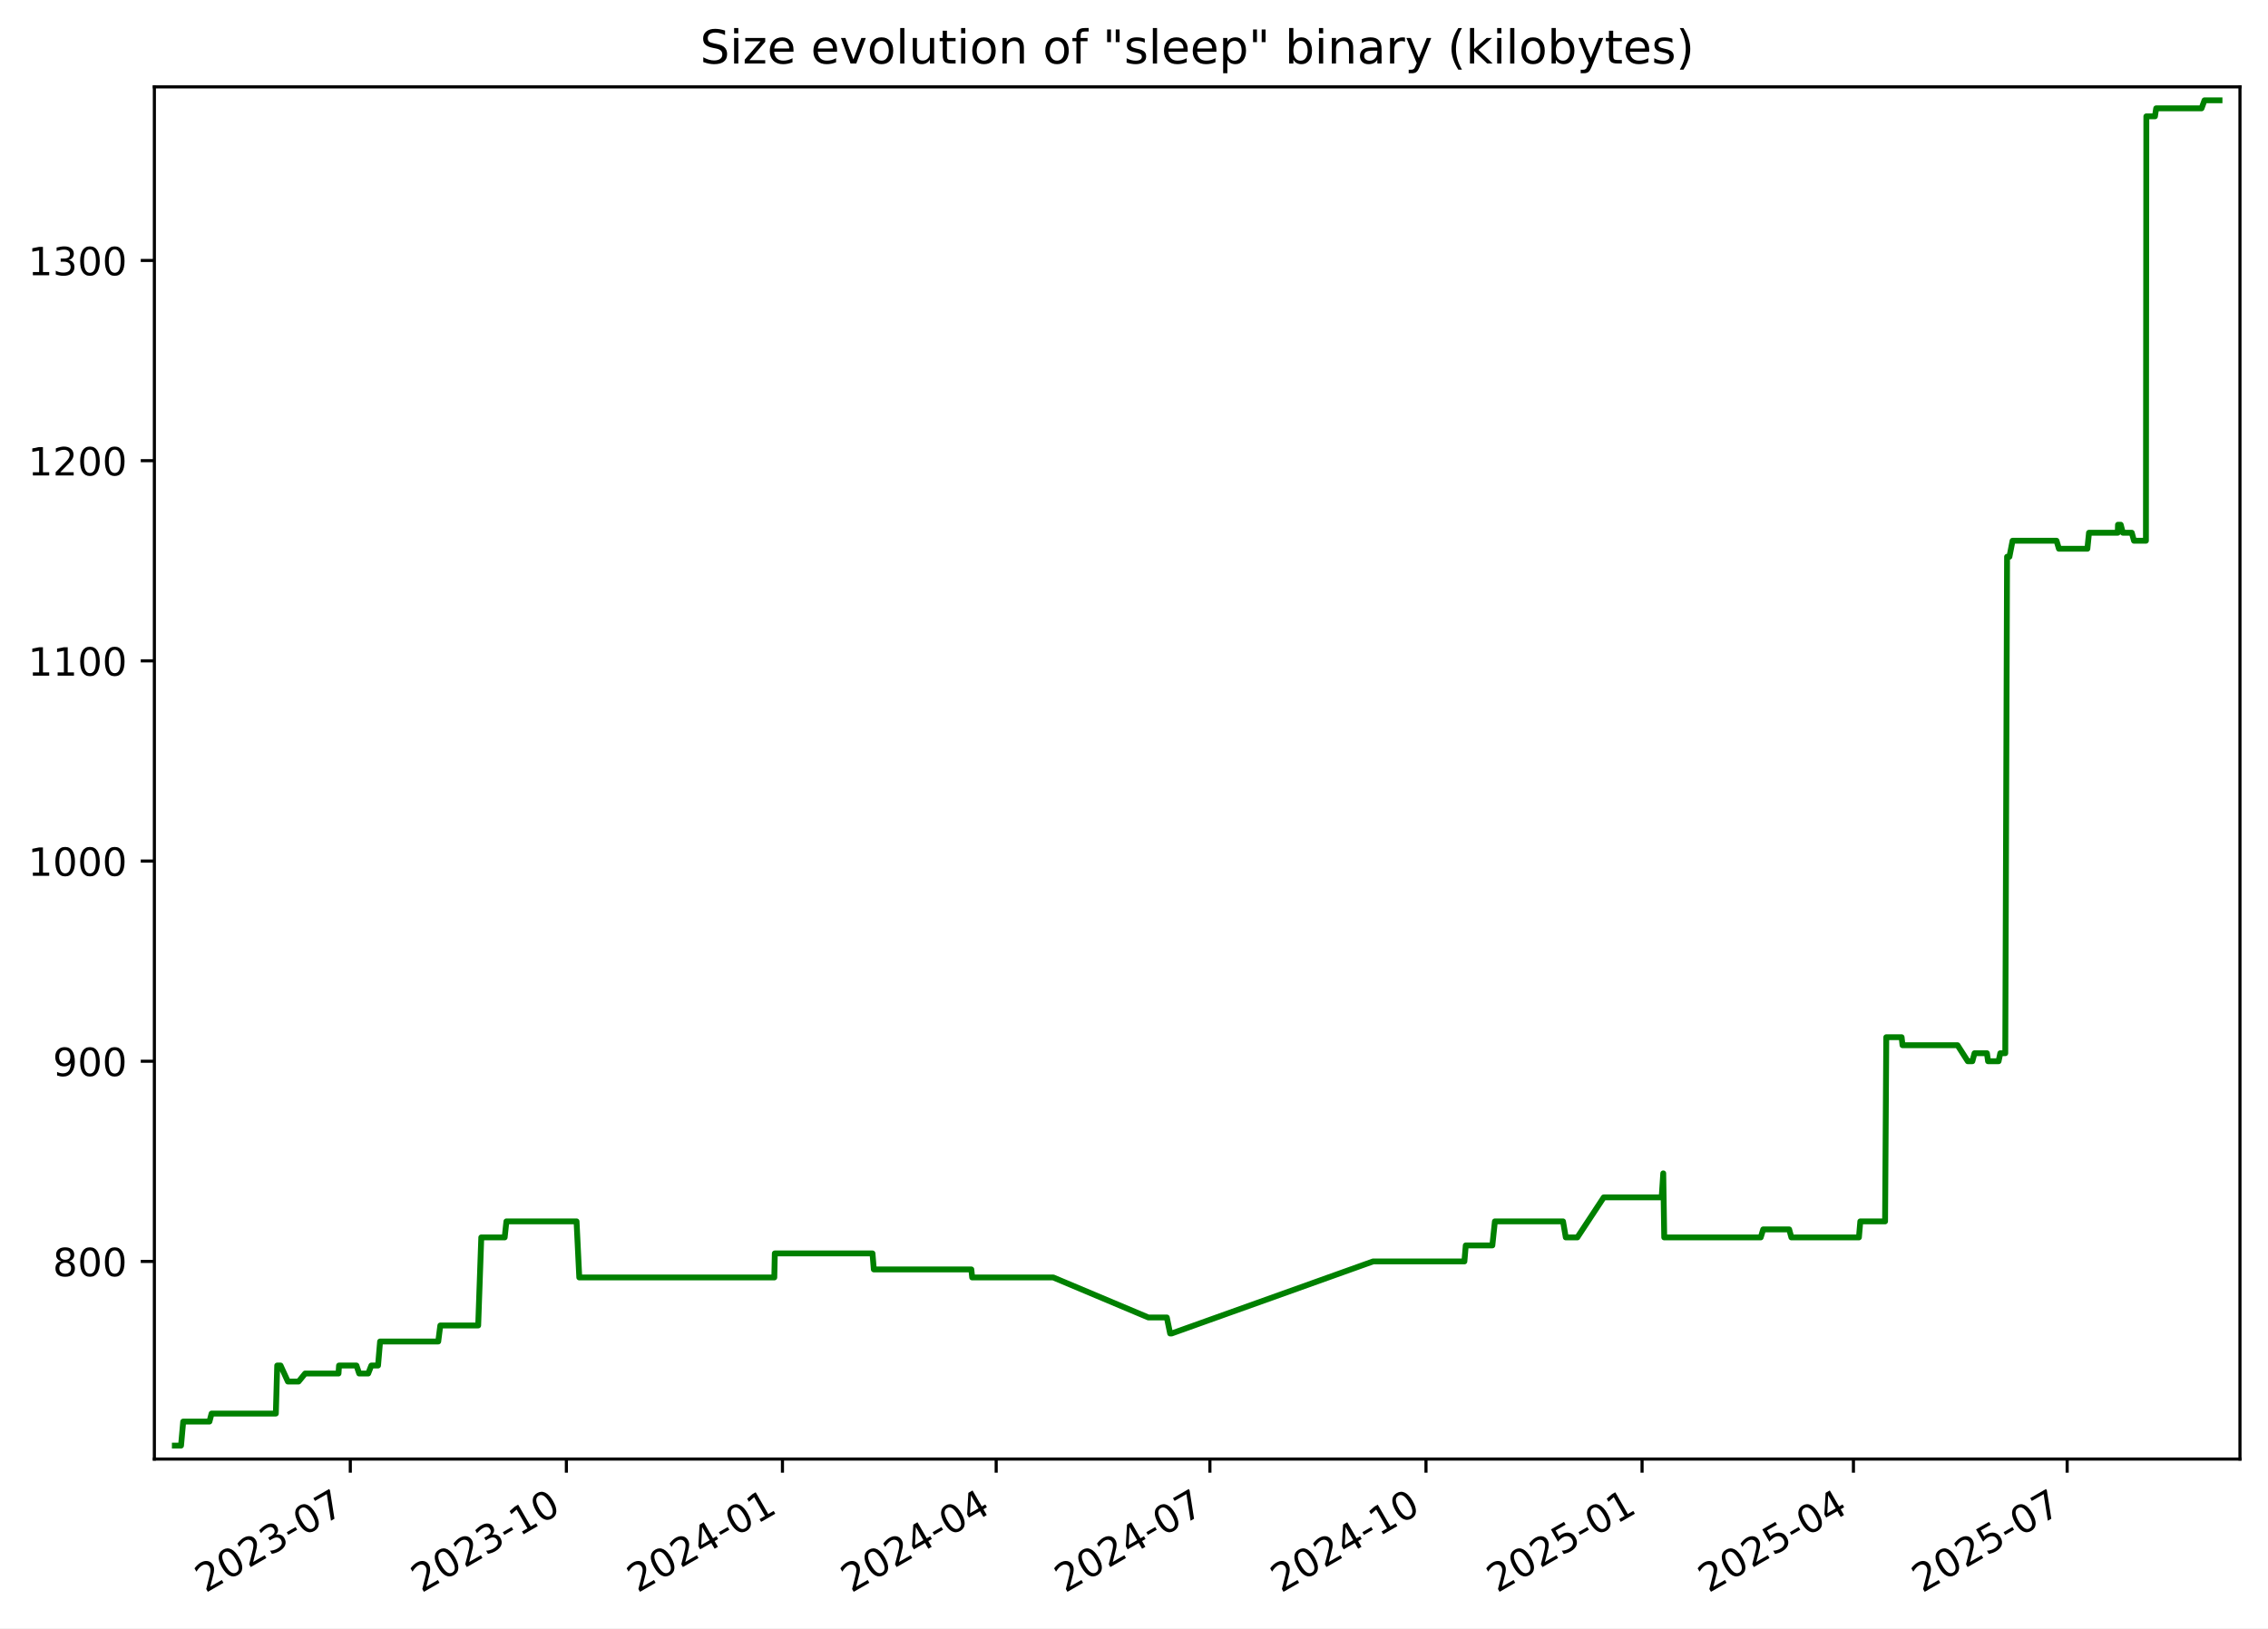
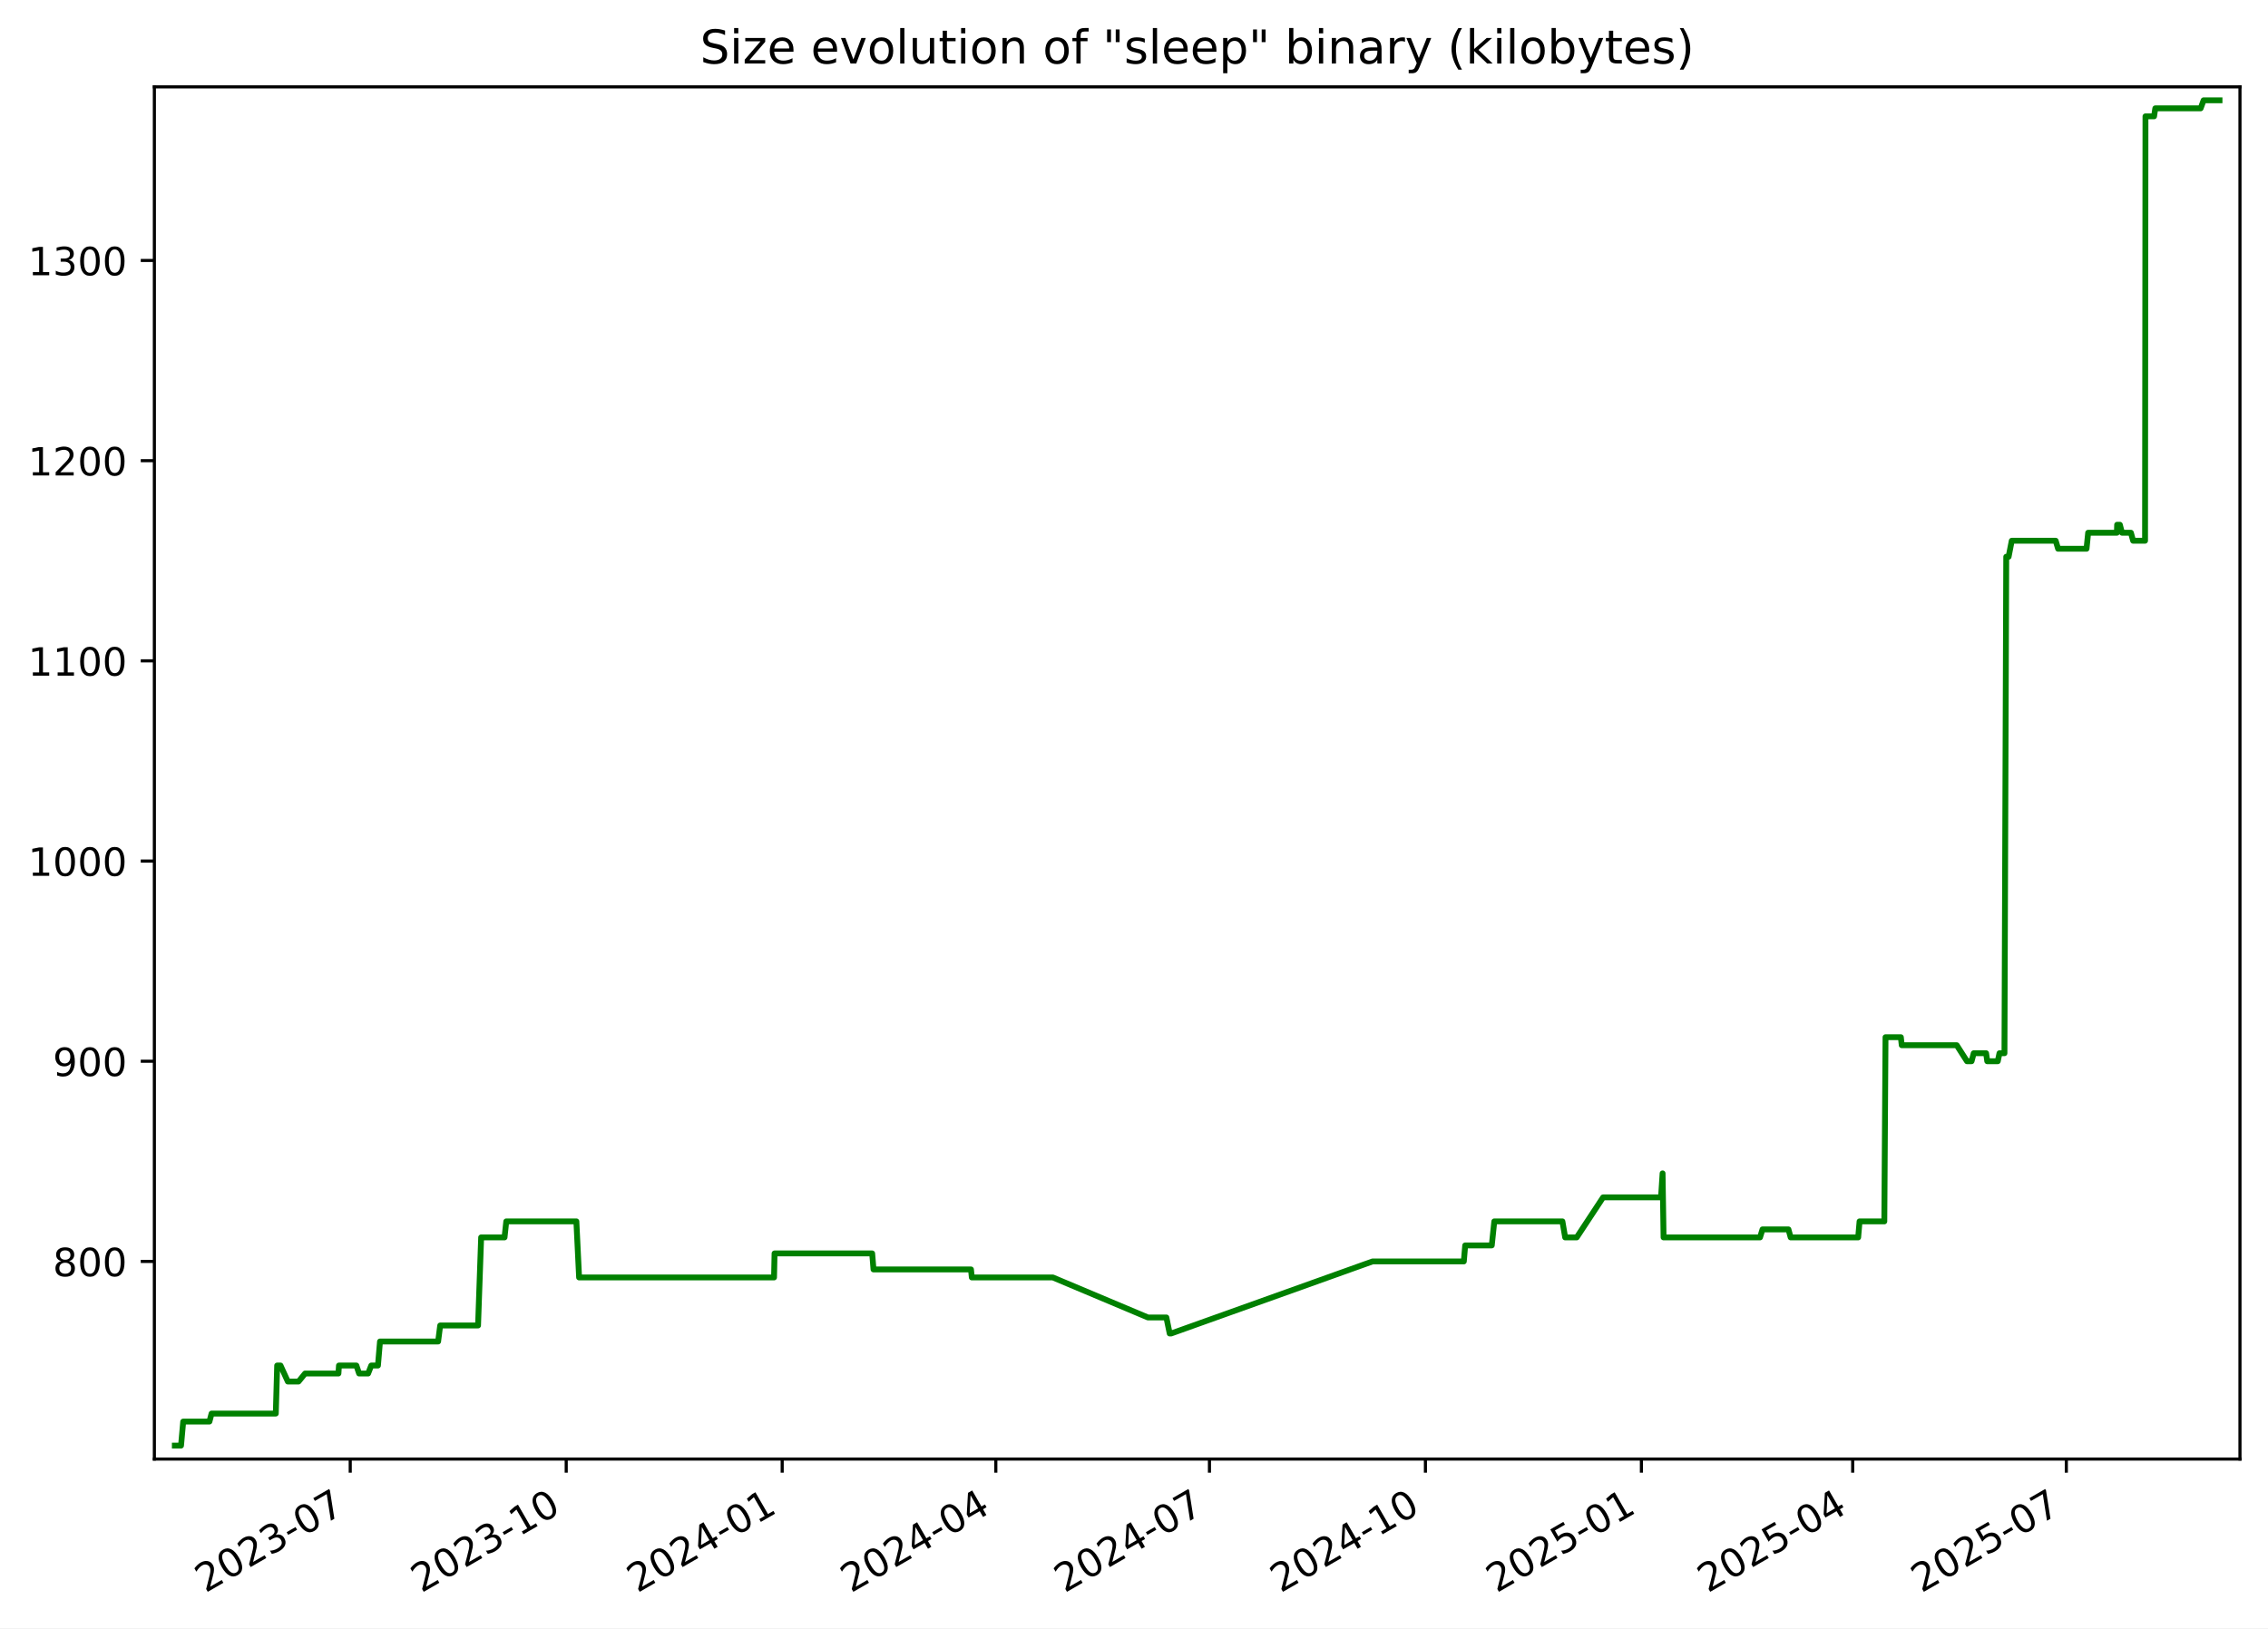
<svg xmlns="http://www.w3.org/2000/svg" xmlns:xlink="http://www.w3.org/1999/xlink" width="582.53pt" height="418.303pt" viewBox="0 0 582.53 418.303" version="1.1">
  <defs>
    <style type="text/css">*{stroke-linejoin: round; stroke-linecap: butt}</style>
  </defs>
  <g id="figure_1">
    <g id="patch_1">
      <path d="M -0 418.303  L 582.53 418.303  L 582.53 0  L -0 0  z " style="fill: #ffffff" />
    </g>
    <g id="axes_1">
      <g id="patch_2">
        <path d="M 39.65 374.83  L 575.33 374.83  L 575.33 22.318  L 39.65 22.318  z " style="fill: #ffffff" />
      </g>
      <g id="matplotlib.axis_1">
        <g id="xtick_1">
          <g id="line2d_1">
            <defs>
-               <path id="ma539502812" d="M 0 0  L 0 3.5  " style="stroke: #000000; stroke-width: 0.8" />
+               <path id="m44e75e3133" d="M 0 0  L 0 3.5  " style="stroke: #000000; stroke-width: 0.8" />
            </defs>
            <g>
-               <use xlink:href="#ma539502812" x="89.976" y="374.83" style="stroke: #000000; stroke-width: 0.8" />
+               <use xlink:href="#m44e75e3133" x="89.956" y="374.83" style="stroke: #000000; stroke-width: 0.8" />
            </g>
          </g>
          <g id="text_1">
-             <g transform="translate(52.75142 409.302) rotate(-30) scale(0.1 -0.1)">
+             <g transform="translate(52.73134 409.302) rotate(-30) scale(0.1 -0.1)">
              <defs>
                <path id="DejaVuSans-32" d="M 1228 531  L 3431 531  L 3431 0  L 469 0  L 469 531  Q 828 903 1448 1529  Q 2069 2156 2228 2338  Q 2531 2678 2651 2914  Q 2772 3150 2772 3378  Q 2772 3750 2511 3984  Q 2250 4219 1831 4219  Q 1534 4219 1204 4116  Q 875 4013 500 3803  L 500 4441  Q 881 4594 1212 4672  Q 1544 4750 1819 4750  Q 2544 4750 2975 4387  Q 3406 4025 3406 3419  Q 3406 3131 3298 2873  Q 3191 2616 2906 2266  Q 2828 2175 2409 1742  Q 1991 1309 1228 531  z " transform="scale(0.015625)" />
                <path id="DejaVuSans-30" d="M 2034 4250  Q 1547 4250 1301 3770  Q 1056 3291 1056 2328  Q 1056 1369 1301 889  Q 1547 409 2034 409  Q 2525 409 2770 889  Q 3016 1369 3016 2328  Q 3016 3291 2770 3770  Q 2525 4250 2034 4250  z M 2034 4750  Q 2819 4750 3233 4129  Q 3647 3509 3647 2328  Q 3647 1150 3233 529  Q 2819 -91 2034 -91  Q 1250 -91 836 529  Q 422 1150 422 2328  Q 422 3509 836 4129  Q 1250 4750 2034 4750  z " transform="scale(0.015625)" />
                <path id="DejaVuSans-33" d="M 2597 2516  Q 3050 2419 3304 2112  Q 3559 1806 3559 1356  Q 3559 666 3084 287  Q 2609 -91 1734 -91  Q 1441 -91 1130 -33  Q 819 25 488 141  L 488 750  Q 750 597 1062 519  Q 1375 441 1716 441  Q 2309 441 2620 675  Q 2931 909 2931 1356  Q 2931 1769 2642 2001  Q 2353 2234 1838 2234  L 1294 2234  L 1294 2753  L 1863 2753  Q 2328 2753 2575 2939  Q 2822 3125 2822 3475  Q 2822 3834 2567 4026  Q 2313 4219 1838 4219  Q 1578 4219 1281 4162  Q 984 4106 628 3988  L 628 4550  Q 988 4650 1302 4700  Q 1616 4750 1894 4750  Q 2613 4750 3031 4423  Q 3450 4097 3450 3541  Q 3450 3153 3228 2886  Q 3006 2619 2597 2516  z " transform="scale(0.015625)" />
                <path id="DejaVuSans-2d" d="M 313 2009  L 1997 2009  L 1997 1497  L 313 1497  L 313 2009  z " transform="scale(0.015625)" />
                <path id="DejaVuSans-37" d="M 525 4666  L 3525 4666  L 3525 4397  L 1831 0  L 1172 0  L 2766 4134  L 525 4134  L 525 4666  z " transform="scale(0.015625)" />
              </defs>
              <use xlink:href="#DejaVuSans-32" />
              <use xlink:href="#DejaVuSans-30" x="63.623" />
              <use xlink:href="#DejaVuSans-32" x="127.246" />
              <use xlink:href="#DejaVuSans-33" x="190.869" />
              <use xlink:href="#DejaVuSans-2d" x="254.492" />
              <use xlink:href="#DejaVuSans-30" x="290.576" />
              <use xlink:href="#DejaVuSans-37" x="354.199" />
            </g>
          </g>
        </g>
        <g id="xtick_2">
          <g id="line2d_2">
            <g>
-               <use xlink:href="#ma539502812" x="145.474" y="374.83" style="stroke: #000000; stroke-width: 0.8" />
+               <use xlink:href="#m44e75e3133" x="145.43" y="374.83" style="stroke: #000000; stroke-width: 0.8" />
            </g>
          </g>
          <g id="text_2">
-             <g transform="translate(108.2496 409.302) rotate(-30) scale(0.1 -0.1)">
+             <g transform="translate(108.2047 409.302) rotate(-30) scale(0.1 -0.1)">
              <defs>
                <path id="DejaVuSans-31" d="M 794 531  L 1825 531  L 1825 4091  L 703 3866  L 703 4441  L 1819 4666  L 2450 4666  L 2450 531  L 3481 531  L 3481 0  L 794 0  L 794 531  z " transform="scale(0.015625)" />
              </defs>
              <use xlink:href="#DejaVuSans-32" />
              <use xlink:href="#DejaVuSans-30" x="63.623" />
              <use xlink:href="#DejaVuSans-32" x="127.246" />
              <use xlink:href="#DejaVuSans-33" x="190.869" />
              <use xlink:href="#DejaVuSans-2d" x="254.492" />
              <use xlink:href="#DejaVuSans-31" x="290.576" />
              <use xlink:href="#DejaVuSans-30" x="354.199" />
            </g>
          </g>
        </g>
        <g id="xtick_3">
          <g id="line2d_3">
            <g>
-               <use xlink:href="#ma539502812" x="200.972" y="374.83" style="stroke: #000000; stroke-width: 0.8" />
+               <use xlink:href="#m44e75e3133" x="200.903" y="374.83" style="stroke: #000000; stroke-width: 0.8" />
            </g>
          </g>
          <g id="text_3">
-             <g transform="translate(163.7477 409.302) rotate(-30) scale(0.1 -0.1)">
+             <g transform="translate(163.6781 409.302) rotate(-30) scale(0.1 -0.1)">
              <defs>
                <path id="DejaVuSans-34" d="M 2419 4116  L 825 1625  L 2419 1625  L 2419 4116  z M 2253 4666  L 3047 4666  L 3047 1625  L 3713 1625  L 3713 1100  L 3047 1100  L 3047 0  L 2419 0  L 2419 1100  L 313 1100  L 313 1709  L 2253 4666  z " transform="scale(0.015625)" />
              </defs>
              <use xlink:href="#DejaVuSans-32" />
              <use xlink:href="#DejaVuSans-30" x="63.623" />
              <use xlink:href="#DejaVuSans-32" x="127.246" />
              <use xlink:href="#DejaVuSans-34" x="190.869" />
              <use xlink:href="#DejaVuSans-2d" x="254.492" />
              <use xlink:href="#DejaVuSans-30" x="290.576" />
              <use xlink:href="#DejaVuSans-31" x="354.199" />
            </g>
          </g>
        </g>
        <g id="xtick_4">
          <g id="line2d_4">
            <g>
-               <use xlink:href="#ma539502812" x="255.867" y="374.83" style="stroke: #000000; stroke-width: 0.8" />
+               <use xlink:href="#m44e75e3133" x="255.773" y="374.83" style="stroke: #000000; stroke-width: 0.8" />
            </g>
          </g>
          <g id="text_4">
-             <g transform="translate(218.6426 409.302) rotate(-30) scale(0.1 -0.1)">
+             <g transform="translate(218.5486 409.302) rotate(-30) scale(0.1 -0.1)">
              <use xlink:href="#DejaVuSans-32" />
              <use xlink:href="#DejaVuSans-30" x="63.623" />
              <use xlink:href="#DejaVuSans-32" x="127.246" />
              <use xlink:href="#DejaVuSans-34" x="190.869" />
              <use xlink:href="#DejaVuSans-2d" x="254.492" />
              <use xlink:href="#DejaVuSans-30" x="290.576" />
              <use xlink:href="#DejaVuSans-34" x="354.199" />
            </g>
          </g>
        </g>
        <g id="xtick_5">
          <g id="line2d_5">
            <g>
-               <use xlink:href="#ma539502812" x="310.762" y="374.83" style="stroke: #000000; stroke-width: 0.8" />
+               <use xlink:href="#m44e75e3133" x="310.644" y="374.83" style="stroke: #000000; stroke-width: 0.8" />
            </g>
          </g>
          <g id="text_5">
-             <g transform="translate(273.5375 409.302) rotate(-30) scale(0.1 -0.1)">
+             <g transform="translate(273.419 409.302) rotate(-30) scale(0.1 -0.1)">
              <use xlink:href="#DejaVuSans-32" />
              <use xlink:href="#DejaVuSans-30" x="63.623" />
              <use xlink:href="#DejaVuSans-32" x="127.246" />
              <use xlink:href="#DejaVuSans-34" x="190.869" />
              <use xlink:href="#DejaVuSans-2d" x="254.492" />
              <use xlink:href="#DejaVuSans-30" x="290.576" />
              <use xlink:href="#DejaVuSans-37" x="354.199" />
            </g>
          </g>
        </g>
        <g id="xtick_6">
          <g id="line2d_6">
            <g>
-               <use xlink:href="#ma539502812" x="366.26" y="374.83" style="stroke: #000000; stroke-width: 0.8" />
+               <use xlink:href="#m44e75e3133" x="366.117" y="374.83" style="stroke: #000000; stroke-width: 0.8" />
            </g>
          </g>
          <g id="text_6">
-             <g transform="translate(329.0356 409.302) rotate(-30) scale(0.1 -0.1)">
+             <g transform="translate(328.8924 409.302) rotate(-30) scale(0.1 -0.1)">
              <use xlink:href="#DejaVuSans-32" />
              <use xlink:href="#DejaVuSans-30" x="63.623" />
              <use xlink:href="#DejaVuSans-32" x="127.246" />
              <use xlink:href="#DejaVuSans-34" x="190.869" />
              <use xlink:href="#DejaVuSans-2d" x="254.492" />
              <use xlink:href="#DejaVuSans-31" x="290.576" />
              <use xlink:href="#DejaVuSans-30" x="354.199" />
            </g>
          </g>
        </g>
        <g id="xtick_7">
          <g id="line2d_7">
            <g>
-               <use xlink:href="#ma539502812" x="421.759" y="374.83" style="stroke: #000000; stroke-width: 0.8" />
+               <use xlink:href="#m44e75e3133" x="421.591" y="374.83" style="stroke: #000000; stroke-width: 0.8" />
            </g>
          </g>
          <g id="text_7">
-             <g transform="translate(384.5337 409.302) rotate(-30) scale(0.1 -0.1)">
+             <g transform="translate(384.3658 409.302) rotate(-30) scale(0.1 -0.1)">
              <defs>
                <path id="DejaVuSans-35" d="M 691 4666  L 3169 4666  L 3169 4134  L 1269 4134  L 1269 2991  Q 1406 3038 1543 3061  Q 1681 3084 1819 3084  Q 2600 3084 3056 2656  Q 3513 2228 3513 1497  Q 3513 744 3044 326  Q 2575 -91 1722 -91  Q 1428 -91 1123 -41  Q 819 9 494 109  L 494 744  Q 775 591 1075 516  Q 1375 441 1709 441  Q 2250 441 2565 725  Q 2881 1009 2881 1497  Q 2881 1984 2565 2268  Q 2250 2553 1709 2553  Q 1456 2553 1204 2497  Q 953 2441 691 2322  L 691 4666  z " transform="scale(0.015625)" />
              </defs>
              <use xlink:href="#DejaVuSans-32" />
              <use xlink:href="#DejaVuSans-30" x="63.623" />
              <use xlink:href="#DejaVuSans-32" x="127.246" />
              <use xlink:href="#DejaVuSans-35" x="190.869" />
              <use xlink:href="#DejaVuSans-2d" x="254.492" />
              <use xlink:href="#DejaVuSans-30" x="290.576" />
              <use xlink:href="#DejaVuSans-31" x="354.199" />
            </g>
          </g>
        </g>
        <g id="xtick_8">
          <g id="line2d_8">
            <g>
-               <use xlink:href="#ma539502812" x="476.05" y="374.83" style="stroke: #000000; stroke-width: 0.8" />
+               <use xlink:href="#m44e75e3133" x="475.858" y="374.83" style="stroke: #000000; stroke-width: 0.8" />
            </g>
          </g>
          <g id="text_8">
-             <g transform="translate(438.8254 409.302) rotate(-30) scale(0.1 -0.1)">
+             <g transform="translate(438.6333 409.302) rotate(-30) scale(0.1 -0.1)">
              <use xlink:href="#DejaVuSans-32" />
              <use xlink:href="#DejaVuSans-30" x="63.623" />
              <use xlink:href="#DejaVuSans-32" x="127.246" />
              <use xlink:href="#DejaVuSans-35" x="190.869" />
              <use xlink:href="#DejaVuSans-2d" x="254.492" />
              <use xlink:href="#DejaVuSans-30" x="290.576" />
              <use xlink:href="#DejaVuSans-34" x="354.199" />
            </g>
          </g>
        </g>
        <g id="xtick_9">
          <g id="line2d_9">
            <g>
-               <use xlink:href="#ma539502812" x="530.945" y="374.83" style="stroke: #000000; stroke-width: 0.8" />
+               <use xlink:href="#m44e75e3133" x="530.729" y="374.83" style="stroke: #000000; stroke-width: 0.8" />
            </g>
          </g>
          <g id="text_9">
-             <g transform="translate(493.7202 409.302) rotate(-30) scale(0.1 -0.1)">
+             <g transform="translate(493.5037 409.302) rotate(-30) scale(0.1 -0.1)">
              <use xlink:href="#DejaVuSans-32" />
              <use xlink:href="#DejaVuSans-30" x="63.623" />
              <use xlink:href="#DejaVuSans-32" x="127.246" />
              <use xlink:href="#DejaVuSans-35" x="190.869" />
              <use xlink:href="#DejaVuSans-2d" x="254.492" />
              <use xlink:href="#DejaVuSans-30" x="290.576" />
              <use xlink:href="#DejaVuSans-37" x="354.199" />
            </g>
          </g>
        </g>
      </g>
      <g id="matplotlib.axis_2">
        <g id="ytick_1">
          <g id="line2d_10">
            <defs>
-               <path id="mc41b998b25" d="M 0 0  L -3.5 0  " style="stroke: #000000; stroke-width: 0.8" />
+               <path id="m38691c0093" d="M 0 0  L -3.5 0  " style="stroke: #000000; stroke-width: 0.8" />
            </defs>
            <g>
-               <use xlink:href="#mc41b998b25" x="39.65" y="324.06" style="stroke: #000000; stroke-width: 0.8" />
+               <use xlink:href="#m38691c0093" x="39.65" y="324.06" style="stroke: #000000; stroke-width: 0.8" />
            </g>
          </g>
          <g id="text_10">
            <g transform="translate(13.5625 327.8591) scale(0.1 -0.1)">
              <defs>
                <path id="DejaVuSans-38" d="M 2034 2216  Q 1584 2216 1326 1975  Q 1069 1734 1069 1313  Q 1069 891 1326 650  Q 1584 409 2034 409  Q 2484 409 2743 651  Q 3003 894 3003 1313  Q 3003 1734 2745 1975  Q 2488 2216 2034 2216  z M 1403 2484  Q 997 2584 770 2862  Q 544 3141 544 3541  Q 544 4100 942 4425  Q 1341 4750 2034 4750  Q 2731 4750 3128 4425  Q 3525 4100 3525 3541  Q 3525 3141 3298 2862  Q 3072 2584 2669 2484  Q 3125 2378 3379 2068  Q 3634 1759 3634 1313  Q 3634 634 3220 271  Q 2806 -91 2034 -91  Q 1263 -91 848 271  Q 434 634 434 1313  Q 434 1759 690 2068  Q 947 2378 1403 2484  z M 1172 3481  Q 1172 3119 1398 2916  Q 1625 2713 2034 2713  Q 2441 2713 2670 2916  Q 2900 3119 2900 3481  Q 2900 3844 2670 4047  Q 2441 4250 2034 4250  Q 1625 4250 1398 4047  Q 1172 3844 1172 3481  z " transform="scale(0.015625)" />
              </defs>
              <use xlink:href="#DejaVuSans-38" />
              <use xlink:href="#DejaVuSans-30" x="63.623" />
              <use xlink:href="#DejaVuSans-30" x="127.246" />
            </g>
          </g>
        </g>
        <g id="ytick_2">
          <g id="line2d_11">
            <g>
-               <use xlink:href="#mc41b998b25" x="39.65" y="272.631" style="stroke: #000000; stroke-width: 0.8" />
+               <use xlink:href="#m38691c0093" x="39.65" y="272.631" style="stroke: #000000; stroke-width: 0.8" />
            </g>
          </g>
          <g id="text_11">
            <g transform="translate(13.5625 276.4305) scale(0.1 -0.1)">
              <defs>
                <path id="DejaVuSans-39" d="M 703 97  L 703 672  Q 941 559 1184 500  Q 1428 441 1663 441  Q 2288 441 2617 861  Q 2947 1281 2994 2138  Q 2813 1869 2534 1725  Q 2256 1581 1919 1581  Q 1219 1581 811 2004  Q 403 2428 403 3163  Q 403 3881 828 4315  Q 1253 4750 1959 4750  Q 2769 4750 3195 4129  Q 3622 3509 3622 2328  Q 3622 1225 3098 567  Q 2575 -91 1691 -91  Q 1453 -91 1209 -44  Q 966 3 703 97  z M 1959 2075  Q 2384 2075 2632 2365  Q 2881 2656 2881 3163  Q 2881 3666 2632 3958  Q 2384 4250 1959 4250  Q 1534 4250 1286 3958  Q 1038 3666 1038 3163  Q 1038 2656 1286 2365  Q 1534 2075 1959 2075  z " transform="scale(0.015625)" />
              </defs>
              <use xlink:href="#DejaVuSans-39" />
              <use xlink:href="#DejaVuSans-30" x="63.623" />
              <use xlink:href="#DejaVuSans-30" x="127.246" />
            </g>
          </g>
        </g>
        <g id="ytick_3">
          <g id="line2d_12">
            <g>
-               <use xlink:href="#mc41b998b25" x="39.65" y="221.203" style="stroke: #000000; stroke-width: 0.8" />
+               <use xlink:href="#m38691c0093" x="39.65" y="221.203" style="stroke: #000000; stroke-width: 0.8" />
            </g>
          </g>
          <g id="text_12">
            <g transform="translate(7.2 225.0019) scale(0.1 -0.1)">
              <use xlink:href="#DejaVuSans-31" />
              <use xlink:href="#DejaVuSans-30" x="63.623" />
              <use xlink:href="#DejaVuSans-30" x="127.246" />
              <use xlink:href="#DejaVuSans-30" x="190.869" />
            </g>
          </g>
        </g>
        <g id="ytick_4">
          <g id="line2d_13">
            <g>
-               <use xlink:href="#mc41b998b25" x="39.65" y="169.774" style="stroke: #000000; stroke-width: 0.8" />
+               <use xlink:href="#m38691c0093" x="39.65" y="169.774" style="stroke: #000000; stroke-width: 0.8" />
            </g>
          </g>
          <g id="text_13">
            <g transform="translate(7.2 173.5733) scale(0.1 -0.1)">
              <use xlink:href="#DejaVuSans-31" />
              <use xlink:href="#DejaVuSans-31" x="63.623" />
              <use xlink:href="#DejaVuSans-30" x="127.246" />
              <use xlink:href="#DejaVuSans-30" x="190.869" />
            </g>
          </g>
        </g>
        <g id="ytick_5">
          <g id="line2d_14">
            <g>
-               <use xlink:href="#mc41b998b25" x="39.65" y="118.346" style="stroke: #000000; stroke-width: 0.8" />
+               <use xlink:href="#m38691c0093" x="39.65" y="118.346" style="stroke: #000000; stroke-width: 0.8" />
            </g>
          </g>
          <g id="text_14">
            <g transform="translate(7.2 122.1448) scale(0.1 -0.1)">
              <use xlink:href="#DejaVuSans-31" />
              <use xlink:href="#DejaVuSans-32" x="63.623" />
              <use xlink:href="#DejaVuSans-30" x="127.246" />
              <use xlink:href="#DejaVuSans-30" x="190.869" />
            </g>
          </g>
        </g>
        <g id="ytick_6">
          <g id="line2d_15">
            <g>
-               <use xlink:href="#mc41b998b25" x="39.65" y="66.917" style="stroke: #000000; stroke-width: 0.8" />
+               <use xlink:href="#m38691c0093" x="39.65" y="66.917" style="stroke: #000000; stroke-width: 0.8" />
            </g>
          </g>
          <g id="text_15">
            <g transform="translate(7.2 70.7162) scale(0.1 -0.1)">
              <use xlink:href="#DejaVuSans-31" />
              <use xlink:href="#DejaVuSans-33" x="63.623" />
              <use xlink:href="#DejaVuSans-30" x="127.246" />
              <use xlink:href="#DejaVuSans-30" x="190.869" />
            </g>
          </g>
        </g>
      </g>
      <g id="line2d_16">
-         <path d="M 44.902 371.374  L 46.499 371.374  L 47.057 365.203  L 53.799 365.203  L 54.342 363.146  L 70.849 363.146  L 71.202 350.803  L 72.064 350.803  L 73.945 354.917  L 76.692 354.917  L 78.368 352.86  L 86.945 352.86  L 87.082 350.803  L 91.557 350.803  L 92.257 352.86  L 94.569 352.86  L 95.378 350.803  L 97.1 350.803  L 97.626 344.631  L 112.562 344.631  L 113.092 340.517  L 122.822 340.517  L 123.616 317.888  L 129.627 317.888  L 130.07 313.774  L 148.087 313.774  L 148.786 328.174  L 198.879 328.174  L 199.009 322.003  L 224.098 322.003  L 224.437 326.117  L 249.485 326.117  L 249.699 328.174  L 270.515 328.174  L 294.964 338.46  L 299.696 338.46  L 300.546 342.574  L 300.913 342.574  L 352.678 324.06  L 376.127 324.06  L 376.478 319.946  L 383.307 319.946  L 383.959 313.774  L 401.461 313.774  L 402.169 317.888  L 405.139 317.888  L 411.915 307.603  L 426.799 307.603  L 427.201 301.431  L 427.454 317.888  L 452.239 317.888  L 452.873 315.831  L 459.544 315.831  L 460.112 317.888  L 477.461 317.888  L 477.816 313.774  L 484.179 313.774  L 484.486 266.46  L 488.427 266.46  L 488.655 268.517  L 502.788 268.517  L 505.423 272.631  L 506.599 272.631  L 507.153 270.574  L 510.338 270.574  L 510.627 272.631  L 513.333 272.631  L 513.77 270.574  L 515.05 270.574  L 515.508 143.031  L 516.117 143.031  L 516.923 138.917  L 528.213 138.917  L 528.83 140.974  L 536.14 140.974  L 536.555 136.86  L 543.945 136.86  L 544.002 134.803  L 544.706 134.803  L 545.247 136.86  L 547.543 136.86  L 548.112 138.917  L 551.176 138.917  L 551.284 29.888  L 553.493 29.888  L 553.811 27.831  L 565.464 27.831  L 566.217 25.774  L 570.078 25.774  L 570.078 25.774  " clip-path="url(#pc73fded946)" style="fill: none; stroke: #008000; stroke-width: 1.5; stroke-linecap: square" />
+         <path d="M 44.902 371.374  L 46.498 371.374  L 47.056 365.203  L 53.795 365.203  L 54.338 363.146  L 70.838 363.146  L 71.191 350.803  L 72.052 350.803  L 73.932 354.917  L 76.678 354.917  L 78.353 352.86  L 86.926 352.86  L 87.063 350.803  L 91.537 350.803  L 92.236 352.86  L 94.547 352.86  L 95.356 350.803  L 97.077 350.803  L 97.602 344.631  L 112.532 344.631  L 113.061 340.517  L 122.787 340.517  L 123.581 317.888  L 129.59 317.888  L 130.033 313.774  L 148.041 313.774  L 148.74 328.174  L 198.811 328.174  L 198.941 322.003  L 224.018 322.003  L 224.357 326.117  L 249.394 326.117  L 249.608 328.174  L 270.414 328.174  L 294.853 338.46  L 299.583 338.46  L 300.432 342.574  L 300.799 342.574  L 352.541 324.06  L 375.98 324.06  L 376.331 319.946  L 383.156 319.946  L 383.808 313.774  L 401.302 313.774  L 402.01 317.888  L 404.978 317.888  L 411.751 307.603  L 426.629 307.603  L 427.031 301.431  L 427.284 317.888  L 452.058 317.888  L 452.691 315.831  L 459.359 315.831  L 459.927 317.888  L 477.268 317.888  L 477.624 313.774  L 483.984 313.774  L 484.291 266.46  L 488.23 266.46  L 488.457 268.517  L 502.584 268.517  L 505.218 272.631  L 506.393 272.631  L 506.947 270.574  L 510.13 270.574  L 510.42 272.631  L 513.124 272.631  L 513.561 270.574  L 514.841 270.574  L 515.298 143.031  L 515.907 143.031  L 516.712 138.917  L 527.998 138.917  L 528.614 140.974  L 535.921 140.974  L 536.336 136.86  L 543.723 136.86  L 543.78 134.803  L 544.483 134.803  L 545.024 136.86  L 547.319 136.86  L 547.888 138.917  L 550.951 138.917  L 551.058 29.888  L 553.266 29.888  L 553.584 27.831  L 565.233 27.831  L 565.985 25.774  L 570.078 25.774  L 570.078 25.774  " clip-path="url(#p957a83d176)" style="fill: none; stroke: #008000; stroke-width: 1.5; stroke-linecap: square" />
      </g>
      <g id="patch_3">
        <path d="M 39.65 374.83  L 39.65 22.318  " style="fill: none; stroke: #000000; stroke-width: 0.8; stroke-linejoin: miter; stroke-linecap: square" />
      </g>
      <g id="patch_4">
        <path d="M 575.33 374.83  L 575.33 22.318  " style="fill: none; stroke: #000000; stroke-width: 0.8; stroke-linejoin: miter; stroke-linecap: square" />
      </g>
      <g id="patch_5">
        <path d="M 39.65 374.83  L 575.33 374.83  " style="fill: none; stroke: #000000; stroke-width: 0.8; stroke-linejoin: miter; stroke-linecap: square" />
      </g>
      <g id="patch_6">
        <path d="M 39.65 22.318  L 575.33 22.318  " style="fill: none; stroke: #000000; stroke-width: 0.8; stroke-linejoin: miter; stroke-linecap: square" />
      </g>
      <g id="text_16">
        <g transform="translate(179.8091 16.31812) scale(0.12 -0.12)">
          <defs>
            <path id="DejaVuSans-53" d="M 3425 4513  L 3425 3897  Q 3066 4069 2747 4153  Q 2428 4238 2131 4238  Q 1616 4238 1336 4038  Q 1056 3838 1056 3469  Q 1056 3159 1242 3001  Q 1428 2844 1947 2747  L 2328 2669  Q 3034 2534 3370 2195  Q 3706 1856 3706 1288  Q 3706 609 3251 259  Q 2797 -91 1919 -91  Q 1588 -91 1214 -16  Q 841 59 441 206  L 441 856  Q 825 641 1194 531  Q 1563 422 1919 422  Q 2459 422 2753 634  Q 3047 847 3047 1241  Q 3047 1584 2836 1778  Q 2625 1972 2144 2069  L 1759 2144  Q 1053 2284 737 2584  Q 422 2884 422 3419  Q 422 4038 858 4394  Q 1294 4750 2059 4750  Q 2388 4750 2728 4690  Q 3069 4631 3425 4513  z " transform="scale(0.015625)" />
            <path id="DejaVuSans-69" d="M 603 3500  L 1178 3500  L 1178 0  L 603 0  L 603 3500  z M 603 4863  L 1178 4863  L 1178 4134  L 603 4134  L 603 4863  z " transform="scale(0.015625)" />
            <path id="DejaVuSans-7a" d="M 353 3500  L 3084 3500  L 3084 2975  L 922 459  L 3084 459  L 3084 0  L 275 0  L 275 525  L 2438 3041  L 353 3041  L 353 3500  z " transform="scale(0.015625)" />
            <path id="DejaVuSans-65" d="M 3597 1894  L 3597 1613  L 953 1613  Q 991 1019 1311 708  Q 1631 397 2203 397  Q 2534 397 2845 478  Q 3156 559 3463 722  L 3463 178  Q 3153 47 2828 -22  Q 2503 -91 2169 -91  Q 1331 -91 842 396  Q 353 884 353 1716  Q 353 2575 817 3079  Q 1281 3584 2069 3584  Q 2775 3584 3186 3129  Q 3597 2675 3597 1894  z M 3022 2063  Q 3016 2534 2758 2815  Q 2500 3097 2075 3097  Q 1594 3097 1305 2825  Q 1016 2553 972 2059  L 3022 2063  z " transform="scale(0.015625)" />
            <path id="DejaVuSans-20" transform="scale(0.015625)" />
            <path id="DejaVuSans-76" d="M 191 3500  L 800 3500  L 1894 563  L 2988 3500  L 3597 3500  L 2284 0  L 1503 0  L 191 3500  z " transform="scale(0.015625)" />
            <path id="DejaVuSans-6f" d="M 1959 3097  Q 1497 3097 1228 2736  Q 959 2375 959 1747  Q 959 1119 1226 758  Q 1494 397 1959 397  Q 2419 397 2687 759  Q 2956 1122 2956 1747  Q 2956 2369 2687 2733  Q 2419 3097 1959 3097  z M 1959 3584  Q 2709 3584 3137 3096  Q 3566 2609 3566 1747  Q 3566 888 3137 398  Q 2709 -91 1959 -91  Q 1206 -91 779 398  Q 353 888 353 1747  Q 353 2609 779 3096  Q 1206 3584 1959 3584  z " transform="scale(0.015625)" />
            <path id="DejaVuSans-6c" d="M 603 4863  L 1178 4863  L 1178 0  L 603 0  L 603 4863  z " transform="scale(0.015625)" />
            <path id="DejaVuSans-75" d="M 544 1381  L 544 3500  L 1119 3500  L 1119 1403  Q 1119 906 1312 657  Q 1506 409 1894 409  Q 2359 409 2629 706  Q 2900 1003 2900 1516  L 2900 3500  L 3475 3500  L 3475 0  L 2900 0  L 2900 538  Q 2691 219 2414 64  Q 2138 -91 1772 -91  Q 1169 -91 856 284  Q 544 659 544 1381  z M 1991 3584  L 1991 3584  z " transform="scale(0.015625)" />
            <path id="DejaVuSans-74" d="M 1172 4494  L 1172 3500  L 2356 3500  L 2356 3053  L 1172 3053  L 1172 1153  Q 1172 725 1289 603  Q 1406 481 1766 481  L 2356 481  L 2356 0  L 1766 0  Q 1100 0 847 248  Q 594 497 594 1153  L 594 3053  L 172 3053  L 172 3500  L 594 3500  L 594 4494  L 1172 4494  z " transform="scale(0.015625)" />
            <path id="DejaVuSans-6e" d="M 3513 2113  L 3513 0  L 2938 0  L 2938 2094  Q 2938 2591 2744 2837  Q 2550 3084 2163 3084  Q 1697 3084 1428 2787  Q 1159 2491 1159 1978  L 1159 0  L 581 0  L 581 3500  L 1159 3500  L 1159 2956  Q 1366 3272 1645 3428  Q 1925 3584 2291 3584  Q 2894 3584 3203 3211  Q 3513 2838 3513 2113  z " transform="scale(0.015625)" />
            <path id="DejaVuSans-66" d="M 2375 4863  L 2375 4384  L 1825 4384  Q 1516 4384 1395 4259  Q 1275 4134 1275 3809  L 1275 3500  L 2222 3500  L 2222 3053  L 1275 3053  L 1275 0  L 697 0  L 697 3053  L 147 3053  L 147 3500  L 697 3500  L 697 3744  Q 697 4328 969 4595  Q 1241 4863 1831 4863  L 2375 4863  z " transform="scale(0.015625)" />
            <path id="DejaVuSans-22" d="M 1147 4666  L 1147 2931  L 616 2931  L 616 4666  L 1147 4666  z M 2328 4666  L 2328 2931  L 1797 2931  L 1797 4666  L 2328 4666  z " transform="scale(0.015625)" />
            <path id="DejaVuSans-73" d="M 2834 3397  L 2834 2853  Q 2591 2978 2328 3040  Q 2066 3103 1784 3103  Q 1356 3103 1142 2972  Q 928 2841 928 2578  Q 928 2378 1081 2264  Q 1234 2150 1697 2047  L 1894 2003  Q 2506 1872 2764 1633  Q 3022 1394 3022 966  Q 3022 478 2636 193  Q 2250 -91 1575 -91  Q 1294 -91 989 -36  Q 684 19 347 128  L 347 722  Q 666 556 975 473  Q 1284 391 1588 391  Q 1994 391 2212 530  Q 2431 669 2431 922  Q 2431 1156 2273 1281  Q 2116 1406 1581 1522  L 1381 1569  Q 847 1681 609 1914  Q 372 2147 372 2553  Q 372 3047 722 3315  Q 1072 3584 1716 3584  Q 2034 3584 2315 3537  Q 2597 3491 2834 3397  z " transform="scale(0.015625)" />
            <path id="DejaVuSans-70" d="M 1159 525  L 1159 -1331  L 581 -1331  L 581 3500  L 1159 3500  L 1159 2969  Q 1341 3281 1617 3432  Q 1894 3584 2278 3584  Q 2916 3584 3314 3078  Q 3713 2572 3713 1747  Q 3713 922 3314 415  Q 2916 -91 2278 -91  Q 1894 -91 1617 61  Q 1341 213 1159 525  z M 3116 1747  Q 3116 2381 2855 2742  Q 2594 3103 2138 3103  Q 1681 3103 1420 2742  Q 1159 2381 1159 1747  Q 1159 1113 1420 752  Q 1681 391 2138 391  Q 2594 391 2855 752  Q 3116 1113 3116 1747  z " transform="scale(0.015625)" />
            <path id="DejaVuSans-62" d="M 3116 1747  Q 3116 2381 2855 2742  Q 2594 3103 2138 3103  Q 1681 3103 1420 2742  Q 1159 2381 1159 1747  Q 1159 1113 1420 752  Q 1681 391 2138 391  Q 2594 391 2855 752  Q 3116 1113 3116 1747  z M 1159 2969  Q 1341 3281 1617 3432  Q 1894 3584 2278 3584  Q 2916 3584 3314 3078  Q 3713 2572 3713 1747  Q 3713 922 3314 415  Q 2916 -91 2278 -91  Q 1894 -91 1617 61  Q 1341 213 1159 525  L 1159 0  L 581 0  L 581 4863  L 1159 4863  L 1159 2969  z " transform="scale(0.015625)" />
            <path id="DejaVuSans-61" d="M 2194 1759  Q 1497 1759 1228 1600  Q 959 1441 959 1056  Q 959 750 1161 570  Q 1363 391 1709 391  Q 2188 391 2477 730  Q 2766 1069 2766 1631  L 2766 1759  L 2194 1759  z M 3341 1997  L 3341 0  L 2766 0  L 2766 531  Q 2569 213 2275 61  Q 1981 -91 1556 -91  Q 1019 -91 701 211  Q 384 513 384 1019  Q 384 1609 779 1909  Q 1175 2209 1959 2209  L 2766 2209  L 2766 2266  Q 2766 2663 2505 2880  Q 2244 3097 1772 3097  Q 1472 3097 1187 3025  Q 903 2953 641 2809  L 641 3341  Q 956 3463 1253 3523  Q 1550 3584 1831 3584  Q 2591 3584 2966 3190  Q 3341 2797 3341 1997  z " transform="scale(0.015625)" />
            <path id="DejaVuSans-72" d="M 2631 2963  Q 2534 3019 2420 3045  Q 2306 3072 2169 3072  Q 1681 3072 1420 2755  Q 1159 2438 1159 1844  L 1159 0  L 581 0  L 581 3500  L 1159 3500  L 1159 2956  Q 1341 3275 1631 3429  Q 1922 3584 2338 3584  Q 2397 3584 2469 3576  Q 2541 3569 2628 3553  L 2631 2963  z " transform="scale(0.015625)" />
            <path id="DejaVuSans-79" d="M 2059 -325  Q 1816 -950 1584 -1140  Q 1353 -1331 966 -1331  L 506 -1331  L 506 -850  L 844 -850  Q 1081 -850 1212 -737  Q 1344 -625 1503 -206  L 1606 56  L 191 3500  L 800 3500  L 1894 763  L 2988 3500  L 3597 3500  L 2059 -325  z " transform="scale(0.015625)" />
            <path id="DejaVuSans-28" d="M 1984 4856  Q 1566 4138 1362 3434  Q 1159 2731 1159 2009  Q 1159 1288 1364 580  Q 1569 -128 1984 -844  L 1484 -844  Q 1016 -109 783 600  Q 550 1309 550 2009  Q 550 2706 781 3412  Q 1013 4119 1484 4856  L 1984 4856  z " transform="scale(0.015625)" />
            <path id="DejaVuSans-6b" d="M 581 4863  L 1159 4863  L 1159 1991  L 2875 3500  L 3609 3500  L 1753 1863  L 3688 0  L 2938 0  L 1159 1709  L 1159 0  L 581 0  L 581 4863  z " transform="scale(0.015625)" />
            <path id="DejaVuSans-29" d="M 513 4856  L 1013 4856  Q 1481 4119 1714 3412  Q 1947 2706 1947 2009  Q 1947 1309 1714 600  Q 1481 -109 1013 -844  L 513 -844  Q 928 -128 1133 580  Q 1338 1288 1338 2009  Q 1338 2731 1133 3434  Q 928 4138 513 4856  z " transform="scale(0.015625)" />
          </defs>
          <use xlink:href="#DejaVuSans-53" />
          <use xlink:href="#DejaVuSans-69" x="63.477" />
          <use xlink:href="#DejaVuSans-7a" x="91.26" />
          <use xlink:href="#DejaVuSans-65" x="143.75" />
          <use xlink:href="#DejaVuSans-20" x="205.273" />
          <use xlink:href="#DejaVuSans-65" x="237.061" />
          <use xlink:href="#DejaVuSans-76" x="298.584" />
          <use xlink:href="#DejaVuSans-6f" x="357.764" />
          <use xlink:href="#DejaVuSans-6c" x="418.945" />
          <use xlink:href="#DejaVuSans-75" x="446.729" />
          <use xlink:href="#DejaVuSans-74" x="510.107" />
          <use xlink:href="#DejaVuSans-69" x="549.316" />
          <use xlink:href="#DejaVuSans-6f" x="577.1" />
          <use xlink:href="#DejaVuSans-6e" x="638.281" />
          <use xlink:href="#DejaVuSans-20" x="701.66" />
          <use xlink:href="#DejaVuSans-6f" x="733.447" />
          <use xlink:href="#DejaVuSans-66" x="794.629" />
          <use xlink:href="#DejaVuSans-20" x="829.834" />
          <use xlink:href="#DejaVuSans-22" x="861.621" />
          <use xlink:href="#DejaVuSans-73" x="907.617" />
          <use xlink:href="#DejaVuSans-6c" x="959.717" />
          <use xlink:href="#DejaVuSans-65" x="987.5" />
          <use xlink:href="#DejaVuSans-65" x="1049.023" />
          <use xlink:href="#DejaVuSans-70" x="1110.547" />
          <use xlink:href="#DejaVuSans-22" x="1174.023" />
          <use xlink:href="#DejaVuSans-20" x="1220.02" />
          <use xlink:href="#DejaVuSans-62" x="1251.807" />
          <use xlink:href="#DejaVuSans-69" x="1315.283" />
          <use xlink:href="#DejaVuSans-6e" x="1343.066" />
          <use xlink:href="#DejaVuSans-61" x="1406.445" />
          <use xlink:href="#DejaVuSans-72" x="1467.725" />
          <use xlink:href="#DejaVuSans-79" x="1508.838" />
          <use xlink:href="#DejaVuSans-20" x="1568.018" />
          <use xlink:href="#DejaVuSans-28" x="1599.805" />
          <use xlink:href="#DejaVuSans-6b" x="1638.818" />
          <use xlink:href="#DejaVuSans-69" x="1696.729" />
          <use xlink:href="#DejaVuSans-6c" x="1724.512" />
          <use xlink:href="#DejaVuSans-6f" x="1752.295" />
          <use xlink:href="#DejaVuSans-62" x="1813.477" />
          <use xlink:href="#DejaVuSans-79" x="1876.953" />
          <use xlink:href="#DejaVuSans-74" x="1936.133" />
          <use xlink:href="#DejaVuSans-65" x="1975.342" />
          <use xlink:href="#DejaVuSans-73" x="2036.865" />
          <use xlink:href="#DejaVuSans-29" x="2088.965" />
        </g>
      </g>
    </g>
  </g>
  <defs>
-     <clipPath id="pc73fded946">
+     <clipPath id="p957a83d176">
      <rect x="39.65" y="22.318" width="535.68" height="352.512" />
    </clipPath>
  </defs>
</svg>
